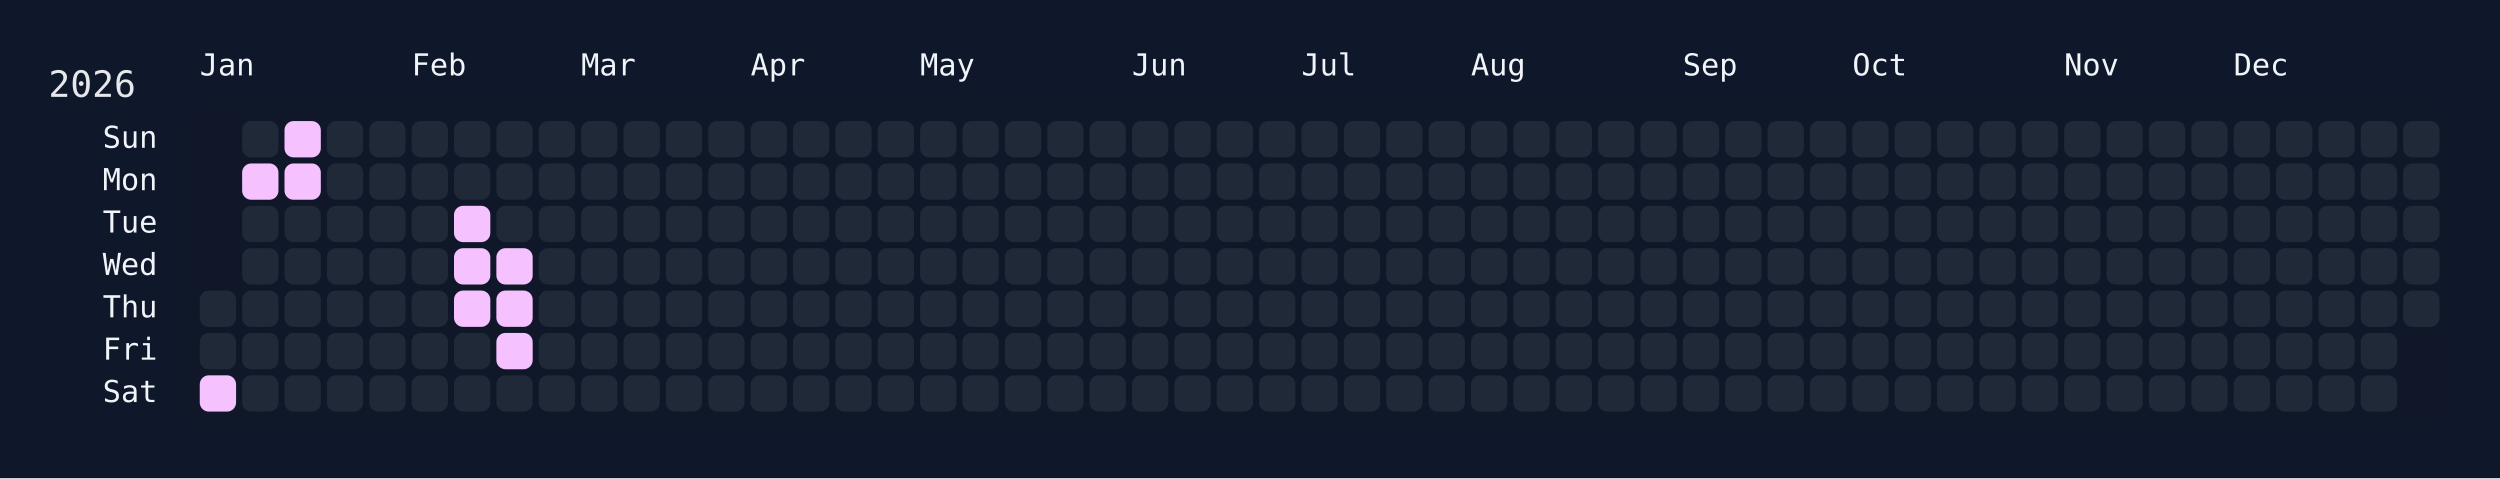
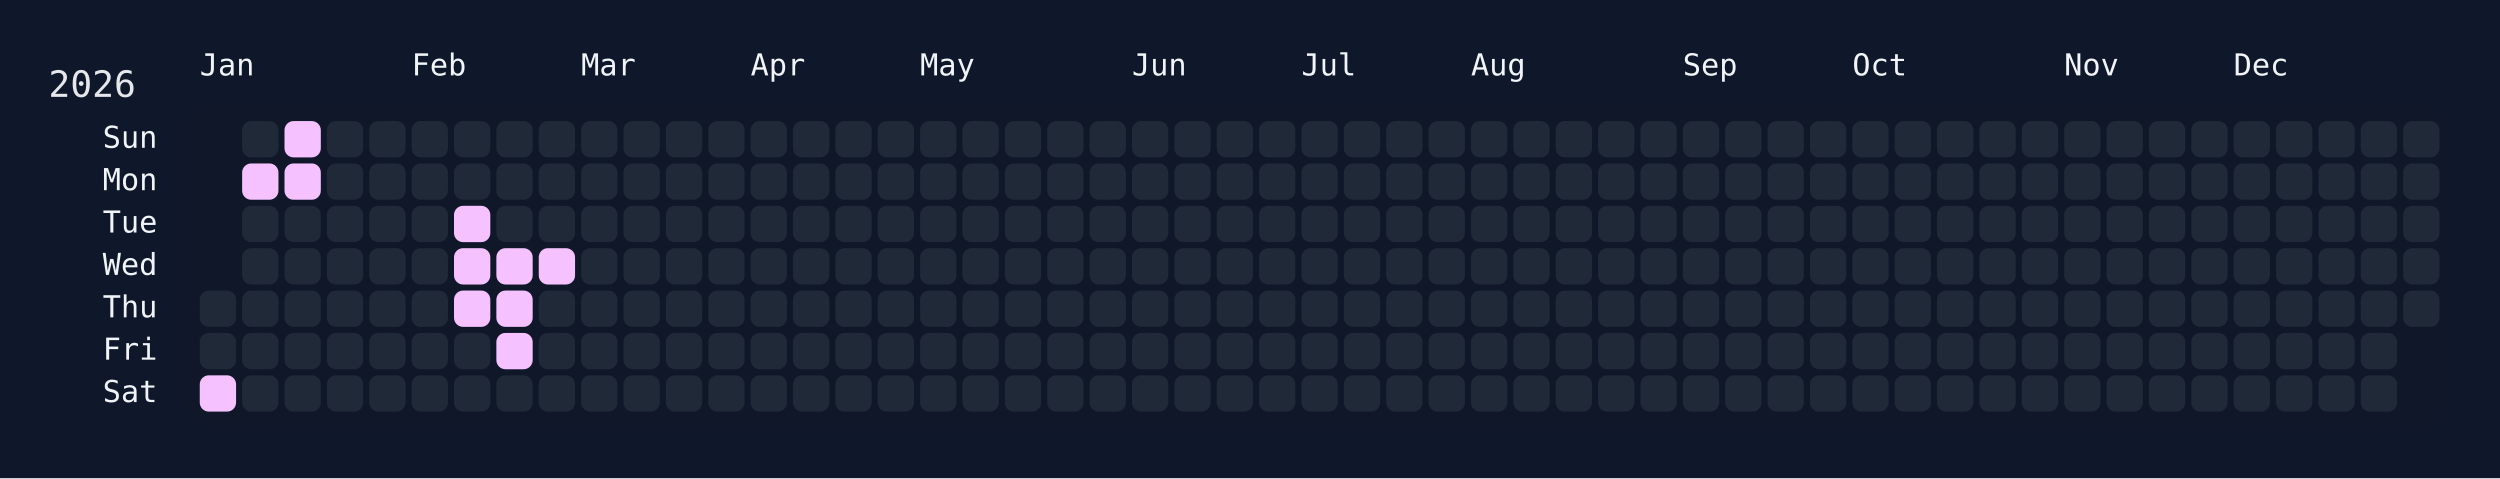
<svg xmlns="http://www.w3.org/2000/svg" width="826" height="158" viewBox="0 0 826 158">
  <rect width="826" height="158" fill="#0f172a" />
  <rect x="60" y="34" width="750" height="108" rx="12" ry="12" fill="rgba(15, 23, 42, 0.8)" />
  <text x="16" y="32" font-size="12" fill="#e5e7eb" font-family="JetBrains Mono, ui-monospace, SFMono-Regular, Menlo, Monaco, Consolas, monospace">2026</text>
  <text x="66" y="18" font-size="10" fill="#f1f5f9" font-family="JetBrains Mono, ui-monospace, SFMono-Regular, Menlo, Monaco, Consolas, monospace" dominant-baseline="hanging">Jan</text>
  <text x="136" y="18" font-size="10" fill="#f1f5f9" font-family="JetBrains Mono, ui-monospace, SFMono-Regular, Menlo, Monaco, Consolas, monospace" dominant-baseline="hanging">Feb</text>
  <text x="192" y="18" font-size="10" fill="#f1f5f9" font-family="JetBrains Mono, ui-monospace, SFMono-Regular, Menlo, Monaco, Consolas, monospace" dominant-baseline="hanging">Mar</text>
  <text x="248" y="18" font-size="10" fill="#f1f5f9" font-family="JetBrains Mono, ui-monospace, SFMono-Regular, Menlo, Monaco, Consolas, monospace" dominant-baseline="hanging">Apr</text>
  <text x="304" y="18" font-size="10" fill="#f1f5f9" font-family="JetBrains Mono, ui-monospace, SFMono-Regular, Menlo, Monaco, Consolas, monospace" dominant-baseline="hanging">May</text>
  <text x="374" y="18" font-size="10" fill="#f1f5f9" font-family="JetBrains Mono, ui-monospace, SFMono-Regular, Menlo, Monaco, Consolas, monospace" dominant-baseline="hanging">Jun</text>
  <text x="430" y="18" font-size="10" fill="#f1f5f9" font-family="JetBrains Mono, ui-monospace, SFMono-Regular, Menlo, Monaco, Consolas, monospace" dominant-baseline="hanging">Jul</text>
  <text x="486" y="18" font-size="10" fill="#f1f5f9" font-family="JetBrains Mono, ui-monospace, SFMono-Regular, Menlo, Monaco, Consolas, monospace" dominant-baseline="hanging">Aug</text>
  <text x="556" y="18" font-size="10" fill="#f1f5f9" font-family="JetBrains Mono, ui-monospace, SFMono-Regular, Menlo, Monaco, Consolas, monospace" dominant-baseline="hanging">Sep</text>
  <text x="612" y="18" font-size="10" fill="#f1f5f9" font-family="JetBrains Mono, ui-monospace, SFMono-Regular, Menlo, Monaco, Consolas, monospace" dominant-baseline="hanging">Oct</text>
  <text x="682" y="18" font-size="10" fill="#f1f5f9" font-family="JetBrains Mono, ui-monospace, SFMono-Regular, Menlo, Monaco, Consolas, monospace" dominant-baseline="hanging">Nov</text>
  <text x="738" y="18" font-size="10" fill="#f1f5f9" font-family="JetBrains Mono, ui-monospace, SFMono-Regular, Menlo, Monaco, Consolas, monospace" dominant-baseline="hanging">Dec</text>
  <text x="52" y="46.0" font-size="10" fill="#f1f5f9" font-family="JetBrains Mono, ui-monospace, SFMono-Regular, Menlo, Monaco, Consolas, monospace" text-anchor="end" dominant-baseline="middle">Sun</text>
  <text x="52" y="60.0" font-size="10" fill="#f1f5f9" font-family="JetBrains Mono, ui-monospace, SFMono-Regular, Menlo, Monaco, Consolas, monospace" text-anchor="end" dominant-baseline="middle">Mon</text>
  <text x="52" y="74.0" font-size="10" fill="#f1f5f9" font-family="JetBrains Mono, ui-monospace, SFMono-Regular, Menlo, Monaco, Consolas, monospace" text-anchor="end" dominant-baseline="middle">Tue</text>
  <text x="52" y="88.0" font-size="10" fill="#f1f5f9" font-family="JetBrains Mono, ui-monospace, SFMono-Regular, Menlo, Monaco, Consolas, monospace" text-anchor="end" dominant-baseline="middle">Wed</text>
  <text x="52" y="102.0" font-size="10" fill="#f1f5f9" font-family="JetBrains Mono, ui-monospace, SFMono-Regular, Menlo, Monaco, Consolas, monospace" text-anchor="end" dominant-baseline="middle">Thu</text>
  <text x="52" y="116.0" font-size="10" fill="#f1f5f9" font-family="JetBrains Mono, ui-monospace, SFMono-Regular, Menlo, Monaco, Consolas, monospace" text-anchor="end" dominant-baseline="middle">Fri</text>
  <text x="52" y="130.0" font-size="10" fill="#f1f5f9" font-family="JetBrains Mono, ui-monospace, SFMono-Regular, Menlo, Monaco, Consolas, monospace" text-anchor="end" dominant-baseline="middle">Sat</text>
  <g transform="translate(66,40)">
    <rect x="0" y="56" width="12" height="12" rx="3" ry="3" fill="#1f2937" data-date="2026-01-01" />
    <rect x="0" y="70" width="12" height="12" rx="3" ry="3" fill="#1f2937" data-date="2026-01-02" />
    <rect x="0" y="84" width="12" height="12" rx="3" ry="3" fill="#f5c2ff" data-date="2026-01-03" />
    <rect x="14" y="0" width="12" height="12" rx="3" ry="3" fill="#1f2937" data-date="2026-01-04" />
    <rect x="14" y="14" width="12" height="12" rx="3" ry="3" fill="#f5c2ff" data-date="2026-01-05" />
    <rect x="14" y="28" width="12" height="12" rx="3" ry="3" fill="#1f2937" data-date="2026-01-06" />
    <rect x="14" y="42" width="12" height="12" rx="3" ry="3" fill="#1f2937" data-date="2026-01-07" />
    <rect x="14" y="56" width="12" height="12" rx="3" ry="3" fill="#1f2937" data-date="2026-01-08" />
    <rect x="14" y="70" width="12" height="12" rx="3" ry="3" fill="#1f2937" data-date="2026-01-09" />
    <rect x="14" y="84" width="12" height="12" rx="3" ry="3" fill="#1f2937" data-date="2026-01-10" />
    <rect x="28" y="0" width="12" height="12" rx="3" ry="3" fill="#f5c2ff" data-date="2026-01-11" />
    <rect x="28" y="14" width="12" height="12" rx="3" ry="3" fill="#f5c2ff" data-date="2026-01-12" />
    <rect x="28" y="28" width="12" height="12" rx="3" ry="3" fill="#1f2937" data-date="2026-01-13" />
    <rect x="28" y="42" width="12" height="12" rx="3" ry="3" fill="#1f2937" data-date="2026-01-14" />
    <rect x="28" y="56" width="12" height="12" rx="3" ry="3" fill="#1f2937" data-date="2026-01-15" />
    <rect x="28" y="70" width="12" height="12" rx="3" ry="3" fill="#1f2937" data-date="2026-01-16" />
    <rect x="28" y="84" width="12" height="12" rx="3" ry="3" fill="#1f2937" data-date="2026-01-17" />
    <rect x="42" y="0" width="12" height="12" rx="3" ry="3" fill="#1f2937" data-date="2026-01-18" />
    <rect x="42" y="14" width="12" height="12" rx="3" ry="3" fill="#1f2937" data-date="2026-01-19" />
    <rect x="42" y="28" width="12" height="12" rx="3" ry="3" fill="#1f2937" data-date="2026-01-20" />
    <rect x="42" y="42" width="12" height="12" rx="3" ry="3" fill="#1f2937" data-date="2026-01-21" />
    <rect x="42" y="56" width="12" height="12" rx="3" ry="3" fill="#1f2937" data-date="2026-01-22" />
    <rect x="42" y="70" width="12" height="12" rx="3" ry="3" fill="#1f2937" data-date="2026-01-23" />
    <rect x="42" y="84" width="12" height="12" rx="3" ry="3" fill="#1f2937" data-date="2026-01-24" />
    <rect x="56" y="0" width="12" height="12" rx="3" ry="3" fill="#1f2937" data-date="2026-01-25" />
    <rect x="56" y="14" width="12" height="12" rx="3" ry="3" fill="#1f2937" data-date="2026-01-26" />
    <rect x="56" y="28" width="12" height="12" rx="3" ry="3" fill="#1f2937" data-date="2026-01-27" />
    <rect x="56" y="42" width="12" height="12" rx="3" ry="3" fill="#1f2937" data-date="2026-01-28" />
    <rect x="56" y="56" width="12" height="12" rx="3" ry="3" fill="#1f2937" data-date="2026-01-29" />
    <rect x="56" y="70" width="12" height="12" rx="3" ry="3" fill="#1f2937" data-date="2026-01-30" />
    <rect x="56" y="84" width="12" height="12" rx="3" ry="3" fill="#1f2937" data-date="2026-01-31" />
    <rect x="70" y="0" width="12" height="12" rx="3" ry="3" fill="#1f2937" data-date="2026-02-01" />
    <rect x="70" y="14" width="12" height="12" rx="3" ry="3" fill="#1f2937" data-date="2026-02-02" />
    <rect x="70" y="28" width="12" height="12" rx="3" ry="3" fill="#1f2937" data-date="2026-02-03" />
    <rect x="70" y="42" width="12" height="12" rx="3" ry="3" fill="#1f2937" data-date="2026-02-04" />
    <rect x="70" y="56" width="12" height="12" rx="3" ry="3" fill="#1f2937" data-date="2026-02-05" />
    <rect x="70" y="70" width="12" height="12" rx="3" ry="3" fill="#1f2937" data-date="2026-02-06" />
    <rect x="70" y="84" width="12" height="12" rx="3" ry="3" fill="#1f2937" data-date="2026-02-07" />
    <rect x="84" y="0" width="12" height="12" rx="3" ry="3" fill="#1f2937" data-date="2026-02-08" />
    <rect x="84" y="14" width="12" height="12" rx="3" ry="3" fill="#1f2937" data-date="2026-02-09" />
    <rect x="84" y="28" width="12" height="12" rx="3" ry="3" fill="#f5c2ff" data-date="2026-02-10" />
    <rect x="84" y="42" width="12" height="12" rx="3" ry="3" fill="#f5c2ff" data-date="2026-02-11" />
    <rect x="84" y="56" width="12" height="12" rx="3" ry="3" fill="#f5c2ff" data-date="2026-02-12" />
    <rect x="84" y="70" width="12" height="12" rx="3" ry="3" fill="#1f2937" data-date="2026-02-13" />
    <rect x="84" y="84" width="12" height="12" rx="3" ry="3" fill="#1f2937" data-date="2026-02-14" />
    <rect x="98" y="0" width="12" height="12" rx="3" ry="3" fill="#1f2937" data-date="2026-02-15" />
    <rect x="98" y="14" width="12" height="12" rx="3" ry="3" fill="#1f2937" data-date="2026-02-16" />
    <rect x="98" y="28" width="12" height="12" rx="3" ry="3" fill="#1f2937" data-date="2026-02-17" />
    <rect x="98" y="42" width="12" height="12" rx="3" ry="3" fill="#f5c2ff" data-date="2026-02-18" />
    <rect x="98" y="56" width="12" height="12" rx="3" ry="3" fill="#f5c2ff" data-date="2026-02-19" />
    <rect x="98" y="70" width="12" height="12" rx="3" ry="3" fill="#f5c2ff" data-date="2026-02-20" />
    <rect x="98" y="84" width="12" height="12" rx="3" ry="3" fill="#1f2937" data-date="2026-02-21" />
    <rect x="112" y="0" width="12" height="12" rx="3" ry="3" fill="#1f2937" data-date="2026-02-22" />
    <rect x="112" y="14" width="12" height="12" rx="3" ry="3" fill="#1f2937" data-date="2026-02-23" />
    <rect x="112" y="28" width="12" height="12" rx="3" ry="3" fill="#1f2937" data-date="2026-02-24" />
-     <rect x="112" y="42" width="12" height="12" rx="3" ry="3" fill="#1f2937" data-date="2026-02-25" />
+     <rect x="112" y="42" width="12" height="12" rx="3" ry="3" fill="#f5c2ff" data-date="2026-02-25" />
    <rect x="112" y="56" width="12" height="12" rx="3" ry="3" fill="#1f2937" data-date="2026-02-26" />
    <rect x="112" y="70" width="12" height="12" rx="3" ry="3" fill="#1f2937" data-date="2026-02-27" />
    <rect x="112" y="84" width="12" height="12" rx="3" ry="3" fill="#1f2937" data-date="2026-02-28" />
    <rect x="126" y="0" width="12" height="12" rx="3" ry="3" fill="#1f2937" data-date="2026-03-01" />
    <rect x="126" y="14" width="12" height="12" rx="3" ry="3" fill="#1f2937" data-date="2026-03-02" />
    <rect x="126" y="28" width="12" height="12" rx="3" ry="3" fill="#1f2937" data-date="2026-03-03" />
    <rect x="126" y="42" width="12" height="12" rx="3" ry="3" fill="#1f2937" data-date="2026-03-04" />
    <rect x="126" y="56" width="12" height="12" rx="3" ry="3" fill="#1f2937" data-date="2026-03-05" />
    <rect x="126" y="70" width="12" height="12" rx="3" ry="3" fill="#1f2937" data-date="2026-03-06" />
    <rect x="126" y="84" width="12" height="12" rx="3" ry="3" fill="#1f2937" data-date="2026-03-07" />
    <rect x="140" y="0" width="12" height="12" rx="3" ry="3" fill="#1f2937" data-date="2026-03-08" />
    <rect x="140" y="14" width="12" height="12" rx="3" ry="3" fill="#1f2937" data-date="2026-03-09" />
    <rect x="140" y="28" width="12" height="12" rx="3" ry="3" fill="#1f2937" data-date="2026-03-10" />
    <rect x="140" y="42" width="12" height="12" rx="3" ry="3" fill="#1f2937" data-date="2026-03-11" />
    <rect x="140" y="56" width="12" height="12" rx="3" ry="3" fill="#1f2937" data-date="2026-03-12" />
    <rect x="140" y="70" width="12" height="12" rx="3" ry="3" fill="#1f2937" data-date="2026-03-13" />
    <rect x="140" y="84" width="12" height="12" rx="3" ry="3" fill="#1f2937" data-date="2026-03-14" />
    <rect x="154" y="0" width="12" height="12" rx="3" ry="3" fill="#1f2937" data-date="2026-03-15" />
    <rect x="154" y="14" width="12" height="12" rx="3" ry="3" fill="#1f2937" data-date="2026-03-16" />
    <rect x="154" y="28" width="12" height="12" rx="3" ry="3" fill="#1f2937" data-date="2026-03-17" />
    <rect x="154" y="42" width="12" height="12" rx="3" ry="3" fill="#1f2937" data-date="2026-03-18" />
    <rect x="154" y="56" width="12" height="12" rx="3" ry="3" fill="#1f2937" data-date="2026-03-19" />
    <rect x="154" y="70" width="12" height="12" rx="3" ry="3" fill="#1f2937" data-date="2026-03-20" />
    <rect x="154" y="84" width="12" height="12" rx="3" ry="3" fill="#1f2937" data-date="2026-03-21" />
    <rect x="168" y="0" width="12" height="12" rx="3" ry="3" fill="#1f2937" data-date="2026-03-22" />
    <rect x="168" y="14" width="12" height="12" rx="3" ry="3" fill="#1f2937" data-date="2026-03-23" />
    <rect x="168" y="28" width="12" height="12" rx="3" ry="3" fill="#1f2937" data-date="2026-03-24" />
    <rect x="168" y="42" width="12" height="12" rx="3" ry="3" fill="#1f2937" data-date="2026-03-25" />
    <rect x="168" y="56" width="12" height="12" rx="3" ry="3" fill="#1f2937" data-date="2026-03-26" />
    <rect x="168" y="70" width="12" height="12" rx="3" ry="3" fill="#1f2937" data-date="2026-03-27" />
    <rect x="168" y="84" width="12" height="12" rx="3" ry="3" fill="#1f2937" data-date="2026-03-28" />
    <rect x="182" y="0" width="12" height="12" rx="3" ry="3" fill="#1f2937" data-date="2026-03-29" />
    <rect x="182" y="14" width="12" height="12" rx="3" ry="3" fill="#1f2937" data-date="2026-03-30" />
    <rect x="182" y="28" width="12" height="12" rx="3" ry="3" fill="#1f2937" data-date="2026-03-31" />
    <rect x="182" y="42" width="12" height="12" rx="3" ry="3" fill="#1f2937" data-date="2026-04-01" />
    <rect x="182" y="56" width="12" height="12" rx="3" ry="3" fill="#1f2937" data-date="2026-04-02" />
    <rect x="182" y="70" width="12" height="12" rx="3" ry="3" fill="#1f2937" data-date="2026-04-03" />
    <rect x="182" y="84" width="12" height="12" rx="3" ry="3" fill="#1f2937" data-date="2026-04-04" />
    <rect x="196" y="0" width="12" height="12" rx="3" ry="3" fill="#1f2937" data-date="2026-04-05" />
    <rect x="196" y="14" width="12" height="12" rx="3" ry="3" fill="#1f2937" data-date="2026-04-06" />
    <rect x="196" y="28" width="12" height="12" rx="3" ry="3" fill="#1f2937" data-date="2026-04-07" />
    <rect x="196" y="42" width="12" height="12" rx="3" ry="3" fill="#1f2937" data-date="2026-04-08" />
    <rect x="196" y="56" width="12" height="12" rx="3" ry="3" fill="#1f2937" data-date="2026-04-09" />
    <rect x="196" y="70" width="12" height="12" rx="3" ry="3" fill="#1f2937" data-date="2026-04-10" />
    <rect x="196" y="84" width="12" height="12" rx="3" ry="3" fill="#1f2937" data-date="2026-04-11" />
    <rect x="210" y="0" width="12" height="12" rx="3" ry="3" fill="#1f2937" data-date="2026-04-12" />
    <rect x="210" y="14" width="12" height="12" rx="3" ry="3" fill="#1f2937" data-date="2026-04-13" />
    <rect x="210" y="28" width="12" height="12" rx="3" ry="3" fill="#1f2937" data-date="2026-04-14" />
    <rect x="210" y="42" width="12" height="12" rx="3" ry="3" fill="#1f2937" data-date="2026-04-15" />
    <rect x="210" y="56" width="12" height="12" rx="3" ry="3" fill="#1f2937" data-date="2026-04-16" />
    <rect x="210" y="70" width="12" height="12" rx="3" ry="3" fill="#1f2937" data-date="2026-04-17" />
    <rect x="210" y="84" width="12" height="12" rx="3" ry="3" fill="#1f2937" data-date="2026-04-18" />
    <rect x="224" y="0" width="12" height="12" rx="3" ry="3" fill="#1f2937" data-date="2026-04-19" />
    <rect x="224" y="14" width="12" height="12" rx="3" ry="3" fill="#1f2937" data-date="2026-04-20" />
    <rect x="224" y="28" width="12" height="12" rx="3" ry="3" fill="#1f2937" data-date="2026-04-21" />
    <rect x="224" y="42" width="12" height="12" rx="3" ry="3" fill="#1f2937" data-date="2026-04-22" />
    <rect x="224" y="56" width="12" height="12" rx="3" ry="3" fill="#1f2937" data-date="2026-04-23" />
    <rect x="224" y="70" width="12" height="12" rx="3" ry="3" fill="#1f2937" data-date="2026-04-24" />
    <rect x="224" y="84" width="12" height="12" rx="3" ry="3" fill="#1f2937" data-date="2026-04-25" />
    <rect x="238" y="0" width="12" height="12" rx="3" ry="3" fill="#1f2937" data-date="2026-04-26" />
    <rect x="238" y="14" width="12" height="12" rx="3" ry="3" fill="#1f2937" data-date="2026-04-27" />
    <rect x="238" y="28" width="12" height="12" rx="3" ry="3" fill="#1f2937" data-date="2026-04-28" />
    <rect x="238" y="42" width="12" height="12" rx="3" ry="3" fill="#1f2937" data-date="2026-04-29" />
    <rect x="238" y="56" width="12" height="12" rx="3" ry="3" fill="#1f2937" data-date="2026-04-30" />
    <rect x="238" y="70" width="12" height="12" rx="3" ry="3" fill="#1f2937" data-date="2026-05-01" />
    <rect x="238" y="84" width="12" height="12" rx="3" ry="3" fill="#1f2937" data-date="2026-05-02" />
    <rect x="252" y="0" width="12" height="12" rx="3" ry="3" fill="#1f2937" data-date="2026-05-03" />
    <rect x="252" y="14" width="12" height="12" rx="3" ry="3" fill="#1f2937" data-date="2026-05-04" />
    <rect x="252" y="28" width="12" height="12" rx="3" ry="3" fill="#1f2937" data-date="2026-05-05" />
    <rect x="252" y="42" width="12" height="12" rx="3" ry="3" fill="#1f2937" data-date="2026-05-06" />
    <rect x="252" y="56" width="12" height="12" rx="3" ry="3" fill="#1f2937" data-date="2026-05-07" />
    <rect x="252" y="70" width="12" height="12" rx="3" ry="3" fill="#1f2937" data-date="2026-05-08" />
    <rect x="252" y="84" width="12" height="12" rx="3" ry="3" fill="#1f2937" data-date="2026-05-09" />
    <rect x="266" y="0" width="12" height="12" rx="3" ry="3" fill="#1f2937" data-date="2026-05-10" />
    <rect x="266" y="14" width="12" height="12" rx="3" ry="3" fill="#1f2937" data-date="2026-05-11" />
    <rect x="266" y="28" width="12" height="12" rx="3" ry="3" fill="#1f2937" data-date="2026-05-12" />
    <rect x="266" y="42" width="12" height="12" rx="3" ry="3" fill="#1f2937" data-date="2026-05-13" />
    <rect x="266" y="56" width="12" height="12" rx="3" ry="3" fill="#1f2937" data-date="2026-05-14" />
    <rect x="266" y="70" width="12" height="12" rx="3" ry="3" fill="#1f2937" data-date="2026-05-15" />
    <rect x="266" y="84" width="12" height="12" rx="3" ry="3" fill="#1f2937" data-date="2026-05-16" />
    <rect x="280" y="0" width="12" height="12" rx="3" ry="3" fill="#1f2937" data-date="2026-05-17" />
    <rect x="280" y="14" width="12" height="12" rx="3" ry="3" fill="#1f2937" data-date="2026-05-18" />
    <rect x="280" y="28" width="12" height="12" rx="3" ry="3" fill="#1f2937" data-date="2026-05-19" />
    <rect x="280" y="42" width="12" height="12" rx="3" ry="3" fill="#1f2937" data-date="2026-05-20" />
    <rect x="280" y="56" width="12" height="12" rx="3" ry="3" fill="#1f2937" data-date="2026-05-21" />
    <rect x="280" y="70" width="12" height="12" rx="3" ry="3" fill="#1f2937" data-date="2026-05-22" />
    <rect x="280" y="84" width="12" height="12" rx="3" ry="3" fill="#1f2937" data-date="2026-05-23" />
    <rect x="294" y="0" width="12" height="12" rx="3" ry="3" fill="#1f2937" data-date="2026-05-24" />
    <rect x="294" y="14" width="12" height="12" rx="3" ry="3" fill="#1f2937" data-date="2026-05-25" />
    <rect x="294" y="28" width="12" height="12" rx="3" ry="3" fill="#1f2937" data-date="2026-05-26" />
    <rect x="294" y="42" width="12" height="12" rx="3" ry="3" fill="#1f2937" data-date="2026-05-27" />
    <rect x="294" y="56" width="12" height="12" rx="3" ry="3" fill="#1f2937" data-date="2026-05-28" />
    <rect x="294" y="70" width="12" height="12" rx="3" ry="3" fill="#1f2937" data-date="2026-05-29" />
    <rect x="294" y="84" width="12" height="12" rx="3" ry="3" fill="#1f2937" data-date="2026-05-30" />
    <rect x="308" y="0" width="12" height="12" rx="3" ry="3" fill="#1f2937" data-date="2026-05-31" />
    <rect x="308" y="14" width="12" height="12" rx="3" ry="3" fill="#1f2937" data-date="2026-06-01" />
    <rect x="308" y="28" width="12" height="12" rx="3" ry="3" fill="#1f2937" data-date="2026-06-02" />
    <rect x="308" y="42" width="12" height="12" rx="3" ry="3" fill="#1f2937" data-date="2026-06-03" />
    <rect x="308" y="56" width="12" height="12" rx="3" ry="3" fill="#1f2937" data-date="2026-06-04" />
    <rect x="308" y="70" width="12" height="12" rx="3" ry="3" fill="#1f2937" data-date="2026-06-05" />
    <rect x="308" y="84" width="12" height="12" rx="3" ry="3" fill="#1f2937" data-date="2026-06-06" />
    <rect x="322" y="0" width="12" height="12" rx="3" ry="3" fill="#1f2937" data-date="2026-06-07" />
    <rect x="322" y="14" width="12" height="12" rx="3" ry="3" fill="#1f2937" data-date="2026-06-08" />
    <rect x="322" y="28" width="12" height="12" rx="3" ry="3" fill="#1f2937" data-date="2026-06-09" />
    <rect x="322" y="42" width="12" height="12" rx="3" ry="3" fill="#1f2937" data-date="2026-06-10" />
    <rect x="322" y="56" width="12" height="12" rx="3" ry="3" fill="#1f2937" data-date="2026-06-11" />
    <rect x="322" y="70" width="12" height="12" rx="3" ry="3" fill="#1f2937" data-date="2026-06-12" />
    <rect x="322" y="84" width="12" height="12" rx="3" ry="3" fill="#1f2937" data-date="2026-06-13" />
    <rect x="336" y="0" width="12" height="12" rx="3" ry="3" fill="#1f2937" data-date="2026-06-14" />
    <rect x="336" y="14" width="12" height="12" rx="3" ry="3" fill="#1f2937" data-date="2026-06-15" />
    <rect x="336" y="28" width="12" height="12" rx="3" ry="3" fill="#1f2937" data-date="2026-06-16" />
    <rect x="336" y="42" width="12" height="12" rx="3" ry="3" fill="#1f2937" data-date="2026-06-17" />
    <rect x="336" y="56" width="12" height="12" rx="3" ry="3" fill="#1f2937" data-date="2026-06-18" />
    <rect x="336" y="70" width="12" height="12" rx="3" ry="3" fill="#1f2937" data-date="2026-06-19" />
    <rect x="336" y="84" width="12" height="12" rx="3" ry="3" fill="#1f2937" data-date="2026-06-20" />
    <rect x="350" y="0" width="12" height="12" rx="3" ry="3" fill="#1f2937" data-date="2026-06-21" />
    <rect x="350" y="14" width="12" height="12" rx="3" ry="3" fill="#1f2937" data-date="2026-06-22" />
    <rect x="350" y="28" width="12" height="12" rx="3" ry="3" fill="#1f2937" data-date="2026-06-23" />
    <rect x="350" y="42" width="12" height="12" rx="3" ry="3" fill="#1f2937" data-date="2026-06-24" />
    <rect x="350" y="56" width="12" height="12" rx="3" ry="3" fill="#1f2937" data-date="2026-06-25" />
    <rect x="350" y="70" width="12" height="12" rx="3" ry="3" fill="#1f2937" data-date="2026-06-26" />
    <rect x="350" y="84" width="12" height="12" rx="3" ry="3" fill="#1f2937" data-date="2026-06-27" />
    <rect x="364" y="0" width="12" height="12" rx="3" ry="3" fill="#1f2937" data-date="2026-06-28" />
    <rect x="364" y="14" width="12" height="12" rx="3" ry="3" fill="#1f2937" data-date="2026-06-29" />
    <rect x="364" y="28" width="12" height="12" rx="3" ry="3" fill="#1f2937" data-date="2026-06-30" />
    <rect x="364" y="42" width="12" height="12" rx="3" ry="3" fill="#1f2937" data-date="2026-07-01" />
    <rect x="364" y="56" width="12" height="12" rx="3" ry="3" fill="#1f2937" data-date="2026-07-02" />
    <rect x="364" y="70" width="12" height="12" rx="3" ry="3" fill="#1f2937" data-date="2026-07-03" />
    <rect x="364" y="84" width="12" height="12" rx="3" ry="3" fill="#1f2937" data-date="2026-07-04" />
    <rect x="378" y="0" width="12" height="12" rx="3" ry="3" fill="#1f2937" data-date="2026-07-05" />
    <rect x="378" y="14" width="12" height="12" rx="3" ry="3" fill="#1f2937" data-date="2026-07-06" />
    <rect x="378" y="28" width="12" height="12" rx="3" ry="3" fill="#1f2937" data-date="2026-07-07" />
    <rect x="378" y="42" width="12" height="12" rx="3" ry="3" fill="#1f2937" data-date="2026-07-08" />
    <rect x="378" y="56" width="12" height="12" rx="3" ry="3" fill="#1f2937" data-date="2026-07-09" />
    <rect x="378" y="70" width="12" height="12" rx="3" ry="3" fill="#1f2937" data-date="2026-07-10" />
    <rect x="378" y="84" width="12" height="12" rx="3" ry="3" fill="#1f2937" data-date="2026-07-11" />
    <rect x="392" y="0" width="12" height="12" rx="3" ry="3" fill="#1f2937" data-date="2026-07-12" />
    <rect x="392" y="14" width="12" height="12" rx="3" ry="3" fill="#1f2937" data-date="2026-07-13" />
    <rect x="392" y="28" width="12" height="12" rx="3" ry="3" fill="#1f2937" data-date="2026-07-14" />
    <rect x="392" y="42" width="12" height="12" rx="3" ry="3" fill="#1f2937" data-date="2026-07-15" />
    <rect x="392" y="56" width="12" height="12" rx="3" ry="3" fill="#1f2937" data-date="2026-07-16" />
    <rect x="392" y="70" width="12" height="12" rx="3" ry="3" fill="#1f2937" data-date="2026-07-17" />
    <rect x="392" y="84" width="12" height="12" rx="3" ry="3" fill="#1f2937" data-date="2026-07-18" />
    <rect x="406" y="0" width="12" height="12" rx="3" ry="3" fill="#1f2937" data-date="2026-07-19" />
    <rect x="406" y="14" width="12" height="12" rx="3" ry="3" fill="#1f2937" data-date="2026-07-20" />
    <rect x="406" y="28" width="12" height="12" rx="3" ry="3" fill="#1f2937" data-date="2026-07-21" />
    <rect x="406" y="42" width="12" height="12" rx="3" ry="3" fill="#1f2937" data-date="2026-07-22" />
    <rect x="406" y="56" width="12" height="12" rx="3" ry="3" fill="#1f2937" data-date="2026-07-23" />
    <rect x="406" y="70" width="12" height="12" rx="3" ry="3" fill="#1f2937" data-date="2026-07-24" />
    <rect x="406" y="84" width="12" height="12" rx="3" ry="3" fill="#1f2937" data-date="2026-07-25" />
    <rect x="420" y="0" width="12" height="12" rx="3" ry="3" fill="#1f2937" data-date="2026-07-26" />
    <rect x="420" y="14" width="12" height="12" rx="3" ry="3" fill="#1f2937" data-date="2026-07-27" />
    <rect x="420" y="28" width="12" height="12" rx="3" ry="3" fill="#1f2937" data-date="2026-07-28" />
    <rect x="420" y="42" width="12" height="12" rx="3" ry="3" fill="#1f2937" data-date="2026-07-29" />
    <rect x="420" y="56" width="12" height="12" rx="3" ry="3" fill="#1f2937" data-date="2026-07-30" />
    <rect x="420" y="70" width="12" height="12" rx="3" ry="3" fill="#1f2937" data-date="2026-07-31" />
    <rect x="420" y="84" width="12" height="12" rx="3" ry="3" fill="#1f2937" data-date="2026-08-01" />
    <rect x="434" y="0" width="12" height="12" rx="3" ry="3" fill="#1f2937" data-date="2026-08-02" />
    <rect x="434" y="14" width="12" height="12" rx="3" ry="3" fill="#1f2937" data-date="2026-08-03" />
    <rect x="434" y="28" width="12" height="12" rx="3" ry="3" fill="#1f2937" data-date="2026-08-04" />
    <rect x="434" y="42" width="12" height="12" rx="3" ry="3" fill="#1f2937" data-date="2026-08-05" />
    <rect x="434" y="56" width="12" height="12" rx="3" ry="3" fill="#1f2937" data-date="2026-08-06" />
    <rect x="434" y="70" width="12" height="12" rx="3" ry="3" fill="#1f2937" data-date="2026-08-07" />
    <rect x="434" y="84" width="12" height="12" rx="3" ry="3" fill="#1f2937" data-date="2026-08-08" />
    <rect x="448" y="0" width="12" height="12" rx="3" ry="3" fill="#1f2937" data-date="2026-08-09" />
    <rect x="448" y="14" width="12" height="12" rx="3" ry="3" fill="#1f2937" data-date="2026-08-10" />
    <rect x="448" y="28" width="12" height="12" rx="3" ry="3" fill="#1f2937" data-date="2026-08-11" />
    <rect x="448" y="42" width="12" height="12" rx="3" ry="3" fill="#1f2937" data-date="2026-08-12" />
    <rect x="448" y="56" width="12" height="12" rx="3" ry="3" fill="#1f2937" data-date="2026-08-13" />
    <rect x="448" y="70" width="12" height="12" rx="3" ry="3" fill="#1f2937" data-date="2026-08-14" />
    <rect x="448" y="84" width="12" height="12" rx="3" ry="3" fill="#1f2937" data-date="2026-08-15" />
    <rect x="462" y="0" width="12" height="12" rx="3" ry="3" fill="#1f2937" data-date="2026-08-16" />
    <rect x="462" y="14" width="12" height="12" rx="3" ry="3" fill="#1f2937" data-date="2026-08-17" />
    <rect x="462" y="28" width="12" height="12" rx="3" ry="3" fill="#1f2937" data-date="2026-08-18" />
    <rect x="462" y="42" width="12" height="12" rx="3" ry="3" fill="#1f2937" data-date="2026-08-19" />
    <rect x="462" y="56" width="12" height="12" rx="3" ry="3" fill="#1f2937" data-date="2026-08-20" />
    <rect x="462" y="70" width="12" height="12" rx="3" ry="3" fill="#1f2937" data-date="2026-08-21" />
    <rect x="462" y="84" width="12" height="12" rx="3" ry="3" fill="#1f2937" data-date="2026-08-22" />
    <rect x="476" y="0" width="12" height="12" rx="3" ry="3" fill="#1f2937" data-date="2026-08-23" />
    <rect x="476" y="14" width="12" height="12" rx="3" ry="3" fill="#1f2937" data-date="2026-08-24" />
    <rect x="476" y="28" width="12" height="12" rx="3" ry="3" fill="#1f2937" data-date="2026-08-25" />
    <rect x="476" y="42" width="12" height="12" rx="3" ry="3" fill="#1f2937" data-date="2026-08-26" />
    <rect x="476" y="56" width="12" height="12" rx="3" ry="3" fill="#1f2937" data-date="2026-08-27" />
    <rect x="476" y="70" width="12" height="12" rx="3" ry="3" fill="#1f2937" data-date="2026-08-28" />
    <rect x="476" y="84" width="12" height="12" rx="3" ry="3" fill="#1f2937" data-date="2026-08-29" />
    <rect x="490" y="0" width="12" height="12" rx="3" ry="3" fill="#1f2937" data-date="2026-08-30" />
    <rect x="490" y="14" width="12" height="12" rx="3" ry="3" fill="#1f2937" data-date="2026-08-31" />
    <rect x="490" y="28" width="12" height="12" rx="3" ry="3" fill="#1f2937" data-date="2026-09-01" />
    <rect x="490" y="42" width="12" height="12" rx="3" ry="3" fill="#1f2937" data-date="2026-09-02" />
    <rect x="490" y="56" width="12" height="12" rx="3" ry="3" fill="#1f2937" data-date="2026-09-03" />
    <rect x="490" y="70" width="12" height="12" rx="3" ry="3" fill="#1f2937" data-date="2026-09-04" />
    <rect x="490" y="84" width="12" height="12" rx="3" ry="3" fill="#1f2937" data-date="2026-09-05" />
    <rect x="504" y="0" width="12" height="12" rx="3" ry="3" fill="#1f2937" data-date="2026-09-06" />
    <rect x="504" y="14" width="12" height="12" rx="3" ry="3" fill="#1f2937" data-date="2026-09-07" />
    <rect x="504" y="28" width="12" height="12" rx="3" ry="3" fill="#1f2937" data-date="2026-09-08" />
    <rect x="504" y="42" width="12" height="12" rx="3" ry="3" fill="#1f2937" data-date="2026-09-09" />
    <rect x="504" y="56" width="12" height="12" rx="3" ry="3" fill="#1f2937" data-date="2026-09-10" />
    <rect x="504" y="70" width="12" height="12" rx="3" ry="3" fill="#1f2937" data-date="2026-09-11" />
    <rect x="504" y="84" width="12" height="12" rx="3" ry="3" fill="#1f2937" data-date="2026-09-12" />
    <rect x="518" y="0" width="12" height="12" rx="3" ry="3" fill="#1f2937" data-date="2026-09-13" />
    <rect x="518" y="14" width="12" height="12" rx="3" ry="3" fill="#1f2937" data-date="2026-09-14" />
    <rect x="518" y="28" width="12" height="12" rx="3" ry="3" fill="#1f2937" data-date="2026-09-15" />
    <rect x="518" y="42" width="12" height="12" rx="3" ry="3" fill="#1f2937" data-date="2026-09-16" />
    <rect x="518" y="56" width="12" height="12" rx="3" ry="3" fill="#1f2937" data-date="2026-09-17" />
    <rect x="518" y="70" width="12" height="12" rx="3" ry="3" fill="#1f2937" data-date="2026-09-18" />
    <rect x="518" y="84" width="12" height="12" rx="3" ry="3" fill="#1f2937" data-date="2026-09-19" />
    <rect x="532" y="0" width="12" height="12" rx="3" ry="3" fill="#1f2937" data-date="2026-09-20" />
    <rect x="532" y="14" width="12" height="12" rx="3" ry="3" fill="#1f2937" data-date="2026-09-21" />
    <rect x="532" y="28" width="12" height="12" rx="3" ry="3" fill="#1f2937" data-date="2026-09-22" />
    <rect x="532" y="42" width="12" height="12" rx="3" ry="3" fill="#1f2937" data-date="2026-09-23" />
    <rect x="532" y="56" width="12" height="12" rx="3" ry="3" fill="#1f2937" data-date="2026-09-24" />
    <rect x="532" y="70" width="12" height="12" rx="3" ry="3" fill="#1f2937" data-date="2026-09-25" />
    <rect x="532" y="84" width="12" height="12" rx="3" ry="3" fill="#1f2937" data-date="2026-09-26" />
    <rect x="546" y="0" width="12" height="12" rx="3" ry="3" fill="#1f2937" data-date="2026-09-27" />
    <rect x="546" y="14" width="12" height="12" rx="3" ry="3" fill="#1f2937" data-date="2026-09-28" />
    <rect x="546" y="28" width="12" height="12" rx="3" ry="3" fill="#1f2937" data-date="2026-09-29" />
    <rect x="546" y="42" width="12" height="12" rx="3" ry="3" fill="#1f2937" data-date="2026-09-30" />
    <rect x="546" y="56" width="12" height="12" rx="3" ry="3" fill="#1f2937" data-date="2026-10-01" />
    <rect x="546" y="70" width="12" height="12" rx="3" ry="3" fill="#1f2937" data-date="2026-10-02" />
    <rect x="546" y="84" width="12" height="12" rx="3" ry="3" fill="#1f2937" data-date="2026-10-03" />
    <rect x="560" y="0" width="12" height="12" rx="3" ry="3" fill="#1f2937" data-date="2026-10-04" />
    <rect x="560" y="14" width="12" height="12" rx="3" ry="3" fill="#1f2937" data-date="2026-10-05" />
    <rect x="560" y="28" width="12" height="12" rx="3" ry="3" fill="#1f2937" data-date="2026-10-06" />
    <rect x="560" y="42" width="12" height="12" rx="3" ry="3" fill="#1f2937" data-date="2026-10-07" />
    <rect x="560" y="56" width="12" height="12" rx="3" ry="3" fill="#1f2937" data-date="2026-10-08" />
    <rect x="560" y="70" width="12" height="12" rx="3" ry="3" fill="#1f2937" data-date="2026-10-09" />
    <rect x="560" y="84" width="12" height="12" rx="3" ry="3" fill="#1f2937" data-date="2026-10-10" />
    <rect x="574" y="0" width="12" height="12" rx="3" ry="3" fill="#1f2937" data-date="2026-10-11" />
    <rect x="574" y="14" width="12" height="12" rx="3" ry="3" fill="#1f2937" data-date="2026-10-12" />
    <rect x="574" y="28" width="12" height="12" rx="3" ry="3" fill="#1f2937" data-date="2026-10-13" />
    <rect x="574" y="42" width="12" height="12" rx="3" ry="3" fill="#1f2937" data-date="2026-10-14" />
    <rect x="574" y="56" width="12" height="12" rx="3" ry="3" fill="#1f2937" data-date="2026-10-15" />
    <rect x="574" y="70" width="12" height="12" rx="3" ry="3" fill="#1f2937" data-date="2026-10-16" />
    <rect x="574" y="84" width="12" height="12" rx="3" ry="3" fill="#1f2937" data-date="2026-10-17" />
    <rect x="588" y="0" width="12" height="12" rx="3" ry="3" fill="#1f2937" data-date="2026-10-18" />
    <rect x="588" y="14" width="12" height="12" rx="3" ry="3" fill="#1f2937" data-date="2026-10-19" />
    <rect x="588" y="28" width="12" height="12" rx="3" ry="3" fill="#1f2937" data-date="2026-10-20" />
    <rect x="588" y="42" width="12" height="12" rx="3" ry="3" fill="#1f2937" data-date="2026-10-21" />
    <rect x="588" y="56" width="12" height="12" rx="3" ry="3" fill="#1f2937" data-date="2026-10-22" />
    <rect x="588" y="70" width="12" height="12" rx="3" ry="3" fill="#1f2937" data-date="2026-10-23" />
    <rect x="588" y="84" width="12" height="12" rx="3" ry="3" fill="#1f2937" data-date="2026-10-24" />
    <rect x="602" y="0" width="12" height="12" rx="3" ry="3" fill="#1f2937" data-date="2026-10-25" />
    <rect x="602" y="14" width="12" height="12" rx="3" ry="3" fill="#1f2937" data-date="2026-10-26" />
    <rect x="602" y="28" width="12" height="12" rx="3" ry="3" fill="#1f2937" data-date="2026-10-27" />
    <rect x="602" y="42" width="12" height="12" rx="3" ry="3" fill="#1f2937" data-date="2026-10-28" />
    <rect x="602" y="56" width="12" height="12" rx="3" ry="3" fill="#1f2937" data-date="2026-10-29" />
    <rect x="602" y="70" width="12" height="12" rx="3" ry="3" fill="#1f2937" data-date="2026-10-30" />
    <rect x="602" y="84" width="12" height="12" rx="3" ry="3" fill="#1f2937" data-date="2026-10-31" />
    <rect x="616" y="0" width="12" height="12" rx="3" ry="3" fill="#1f2937" data-date="2026-11-01" />
    <rect x="616" y="14" width="12" height="12" rx="3" ry="3" fill="#1f2937" data-date="2026-11-02" />
    <rect x="616" y="28" width="12" height="12" rx="3" ry="3" fill="#1f2937" data-date="2026-11-03" />
    <rect x="616" y="42" width="12" height="12" rx="3" ry="3" fill="#1f2937" data-date="2026-11-04" />
    <rect x="616" y="56" width="12" height="12" rx="3" ry="3" fill="#1f2937" data-date="2026-11-05" />
    <rect x="616" y="70" width="12" height="12" rx="3" ry="3" fill="#1f2937" data-date="2026-11-06" />
    <rect x="616" y="84" width="12" height="12" rx="3" ry="3" fill="#1f2937" data-date="2026-11-07" />
    <rect x="630" y="0" width="12" height="12" rx="3" ry="3" fill="#1f2937" data-date="2026-11-08" />
    <rect x="630" y="14" width="12" height="12" rx="3" ry="3" fill="#1f2937" data-date="2026-11-09" />
    <rect x="630" y="28" width="12" height="12" rx="3" ry="3" fill="#1f2937" data-date="2026-11-10" />
    <rect x="630" y="42" width="12" height="12" rx="3" ry="3" fill="#1f2937" data-date="2026-11-11" />
    <rect x="630" y="56" width="12" height="12" rx="3" ry="3" fill="#1f2937" data-date="2026-11-12" />
    <rect x="630" y="70" width="12" height="12" rx="3" ry="3" fill="#1f2937" data-date="2026-11-13" />
    <rect x="630" y="84" width="12" height="12" rx="3" ry="3" fill="#1f2937" data-date="2026-11-14" />
    <rect x="644" y="0" width="12" height="12" rx="3" ry="3" fill="#1f2937" data-date="2026-11-15" />
    <rect x="644" y="14" width="12" height="12" rx="3" ry="3" fill="#1f2937" data-date="2026-11-16" />
    <rect x="644" y="28" width="12" height="12" rx="3" ry="3" fill="#1f2937" data-date="2026-11-17" />
    <rect x="644" y="42" width="12" height="12" rx="3" ry="3" fill="#1f2937" data-date="2026-11-18" />
    <rect x="644" y="56" width="12" height="12" rx="3" ry="3" fill="#1f2937" data-date="2026-11-19" />
    <rect x="644" y="70" width="12" height="12" rx="3" ry="3" fill="#1f2937" data-date="2026-11-20" />
    <rect x="644" y="84" width="12" height="12" rx="3" ry="3" fill="#1f2937" data-date="2026-11-21" />
    <rect x="658" y="0" width="12" height="12" rx="3" ry="3" fill="#1f2937" data-date="2026-11-22" />
    <rect x="658" y="14" width="12" height="12" rx="3" ry="3" fill="#1f2937" data-date="2026-11-23" />
    <rect x="658" y="28" width="12" height="12" rx="3" ry="3" fill="#1f2937" data-date="2026-11-24" />
    <rect x="658" y="42" width="12" height="12" rx="3" ry="3" fill="#1f2937" data-date="2026-11-25" />
    <rect x="658" y="56" width="12" height="12" rx="3" ry="3" fill="#1f2937" data-date="2026-11-26" />
    <rect x="658" y="70" width="12" height="12" rx="3" ry="3" fill="#1f2937" data-date="2026-11-27" />
    <rect x="658" y="84" width="12" height="12" rx="3" ry="3" fill="#1f2937" data-date="2026-11-28" />
    <rect x="672" y="0" width="12" height="12" rx="3" ry="3" fill="#1f2937" data-date="2026-11-29" />
    <rect x="672" y="14" width="12" height="12" rx="3" ry="3" fill="#1f2937" data-date="2026-11-30" />
    <rect x="672" y="28" width="12" height="12" rx="3" ry="3" fill="#1f2937" data-date="2026-12-01" />
    <rect x="672" y="42" width="12" height="12" rx="3" ry="3" fill="#1f2937" data-date="2026-12-02" />
    <rect x="672" y="56" width="12" height="12" rx="3" ry="3" fill="#1f2937" data-date="2026-12-03" />
    <rect x="672" y="70" width="12" height="12" rx="3" ry="3" fill="#1f2937" data-date="2026-12-04" />
    <rect x="672" y="84" width="12" height="12" rx="3" ry="3" fill="#1f2937" data-date="2026-12-05" />
    <rect x="686" y="0" width="12" height="12" rx="3" ry="3" fill="#1f2937" data-date="2026-12-06" />
    <rect x="686" y="14" width="12" height="12" rx="3" ry="3" fill="#1f2937" data-date="2026-12-07" />
    <rect x="686" y="28" width="12" height="12" rx="3" ry="3" fill="#1f2937" data-date="2026-12-08" />
    <rect x="686" y="42" width="12" height="12" rx="3" ry="3" fill="#1f2937" data-date="2026-12-09" />
    <rect x="686" y="56" width="12" height="12" rx="3" ry="3" fill="#1f2937" data-date="2026-12-10" />
    <rect x="686" y="70" width="12" height="12" rx="3" ry="3" fill="#1f2937" data-date="2026-12-11" />
    <rect x="686" y="84" width="12" height="12" rx="3" ry="3" fill="#1f2937" data-date="2026-12-12" />
    <rect x="700" y="0" width="12" height="12" rx="3" ry="3" fill="#1f2937" data-date="2026-12-13" />
    <rect x="700" y="14" width="12" height="12" rx="3" ry="3" fill="#1f2937" data-date="2026-12-14" />
    <rect x="700" y="28" width="12" height="12" rx="3" ry="3" fill="#1f2937" data-date="2026-12-15" />
    <rect x="700" y="42" width="12" height="12" rx="3" ry="3" fill="#1f2937" data-date="2026-12-16" />
    <rect x="700" y="56" width="12" height="12" rx="3" ry="3" fill="#1f2937" data-date="2026-12-17" />
    <rect x="700" y="70" width="12" height="12" rx="3" ry="3" fill="#1f2937" data-date="2026-12-18" />
    <rect x="700" y="84" width="12" height="12" rx="3" ry="3" fill="#1f2937" data-date="2026-12-19" />
    <rect x="714" y="0" width="12" height="12" rx="3" ry="3" fill="#1f2937" data-date="2026-12-20" />
    <rect x="714" y="14" width="12" height="12" rx="3" ry="3" fill="#1f2937" data-date="2026-12-21" />
    <rect x="714" y="28" width="12" height="12" rx="3" ry="3" fill="#1f2937" data-date="2026-12-22" />
    <rect x="714" y="42" width="12" height="12" rx="3" ry="3" fill="#1f2937" data-date="2026-12-23" />
    <rect x="714" y="56" width="12" height="12" rx="3" ry="3" fill="#1f2937" data-date="2026-12-24" />
    <rect x="714" y="70" width="12" height="12" rx="3" ry="3" fill="#1f2937" data-date="2026-12-25" />
    <rect x="714" y="84" width="12" height="12" rx="3" ry="3" fill="#1f2937" data-date="2026-12-26" />
    <rect x="728" y="0" width="12" height="12" rx="3" ry="3" fill="#1f2937" data-date="2026-12-27" />
    <rect x="728" y="14" width="12" height="12" rx="3" ry="3" fill="#1f2937" data-date="2026-12-28" />
    <rect x="728" y="28" width="12" height="12" rx="3" ry="3" fill="#1f2937" data-date="2026-12-29" />
    <rect x="728" y="42" width="12" height="12" rx="3" ry="3" fill="#1f2937" data-date="2026-12-30" />
    <rect x="728" y="56" width="12" height="12" rx="3" ry="3" fill="#1f2937" data-date="2026-12-31" />
  </g>
</svg>
